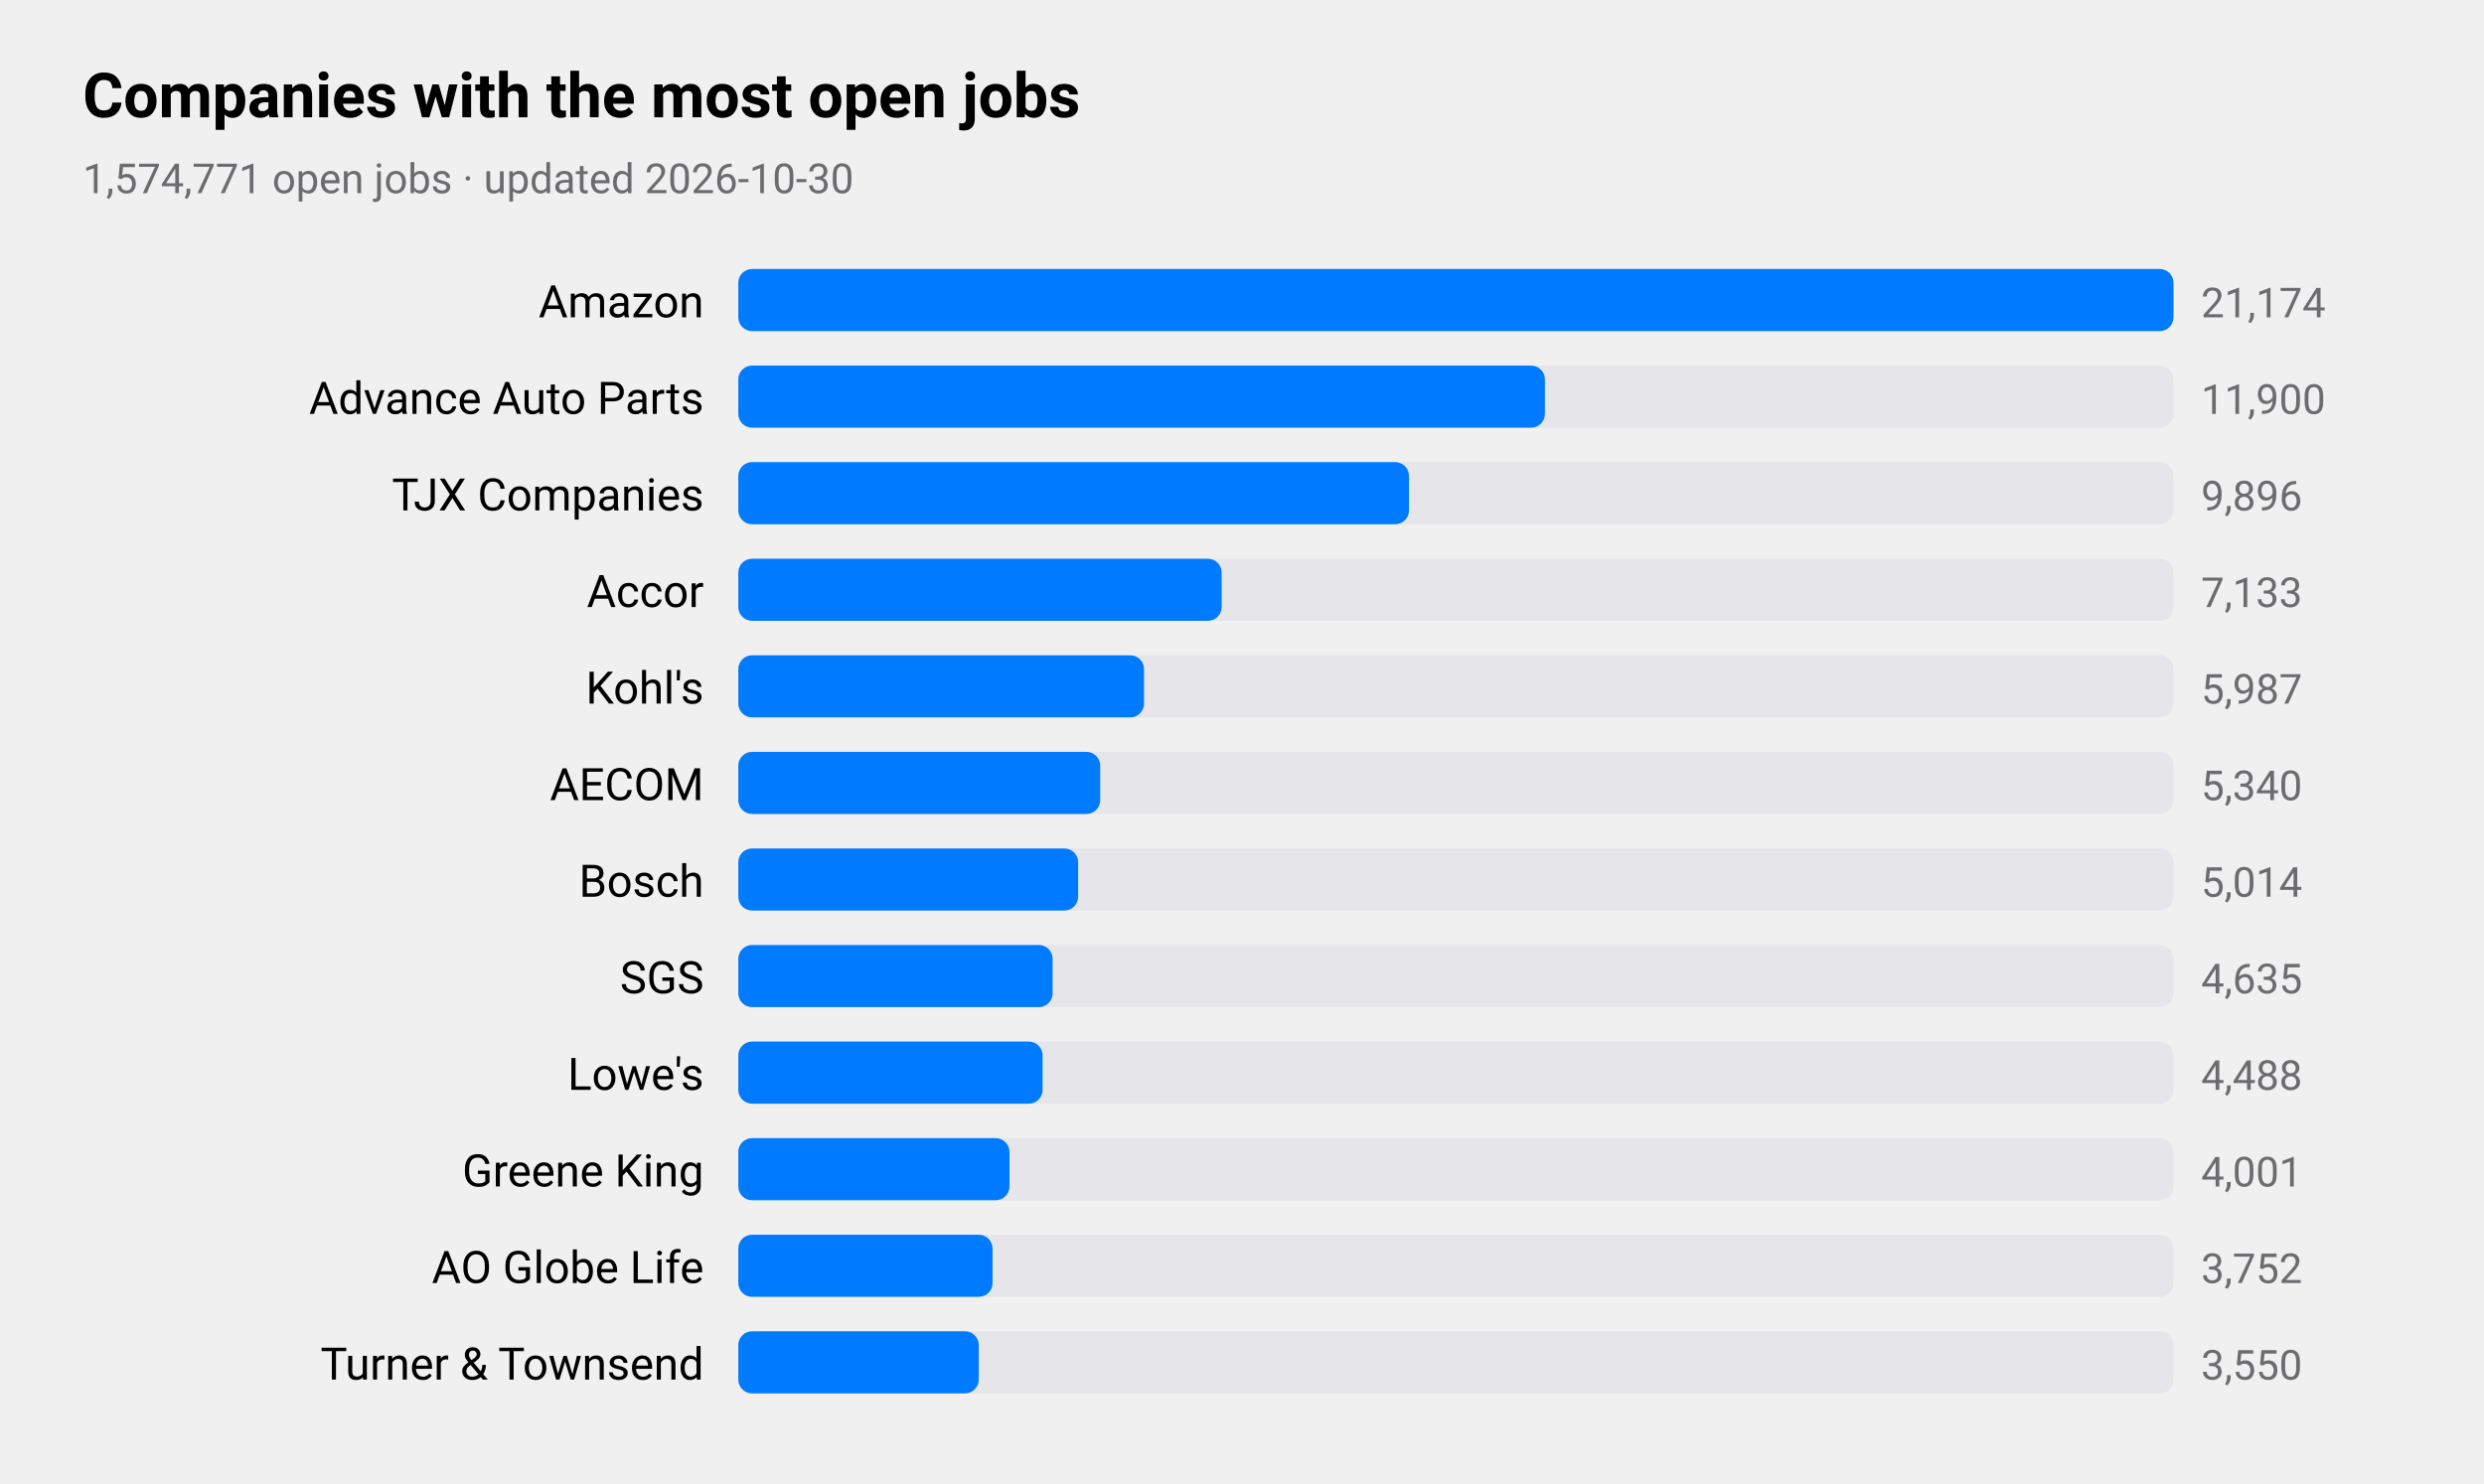
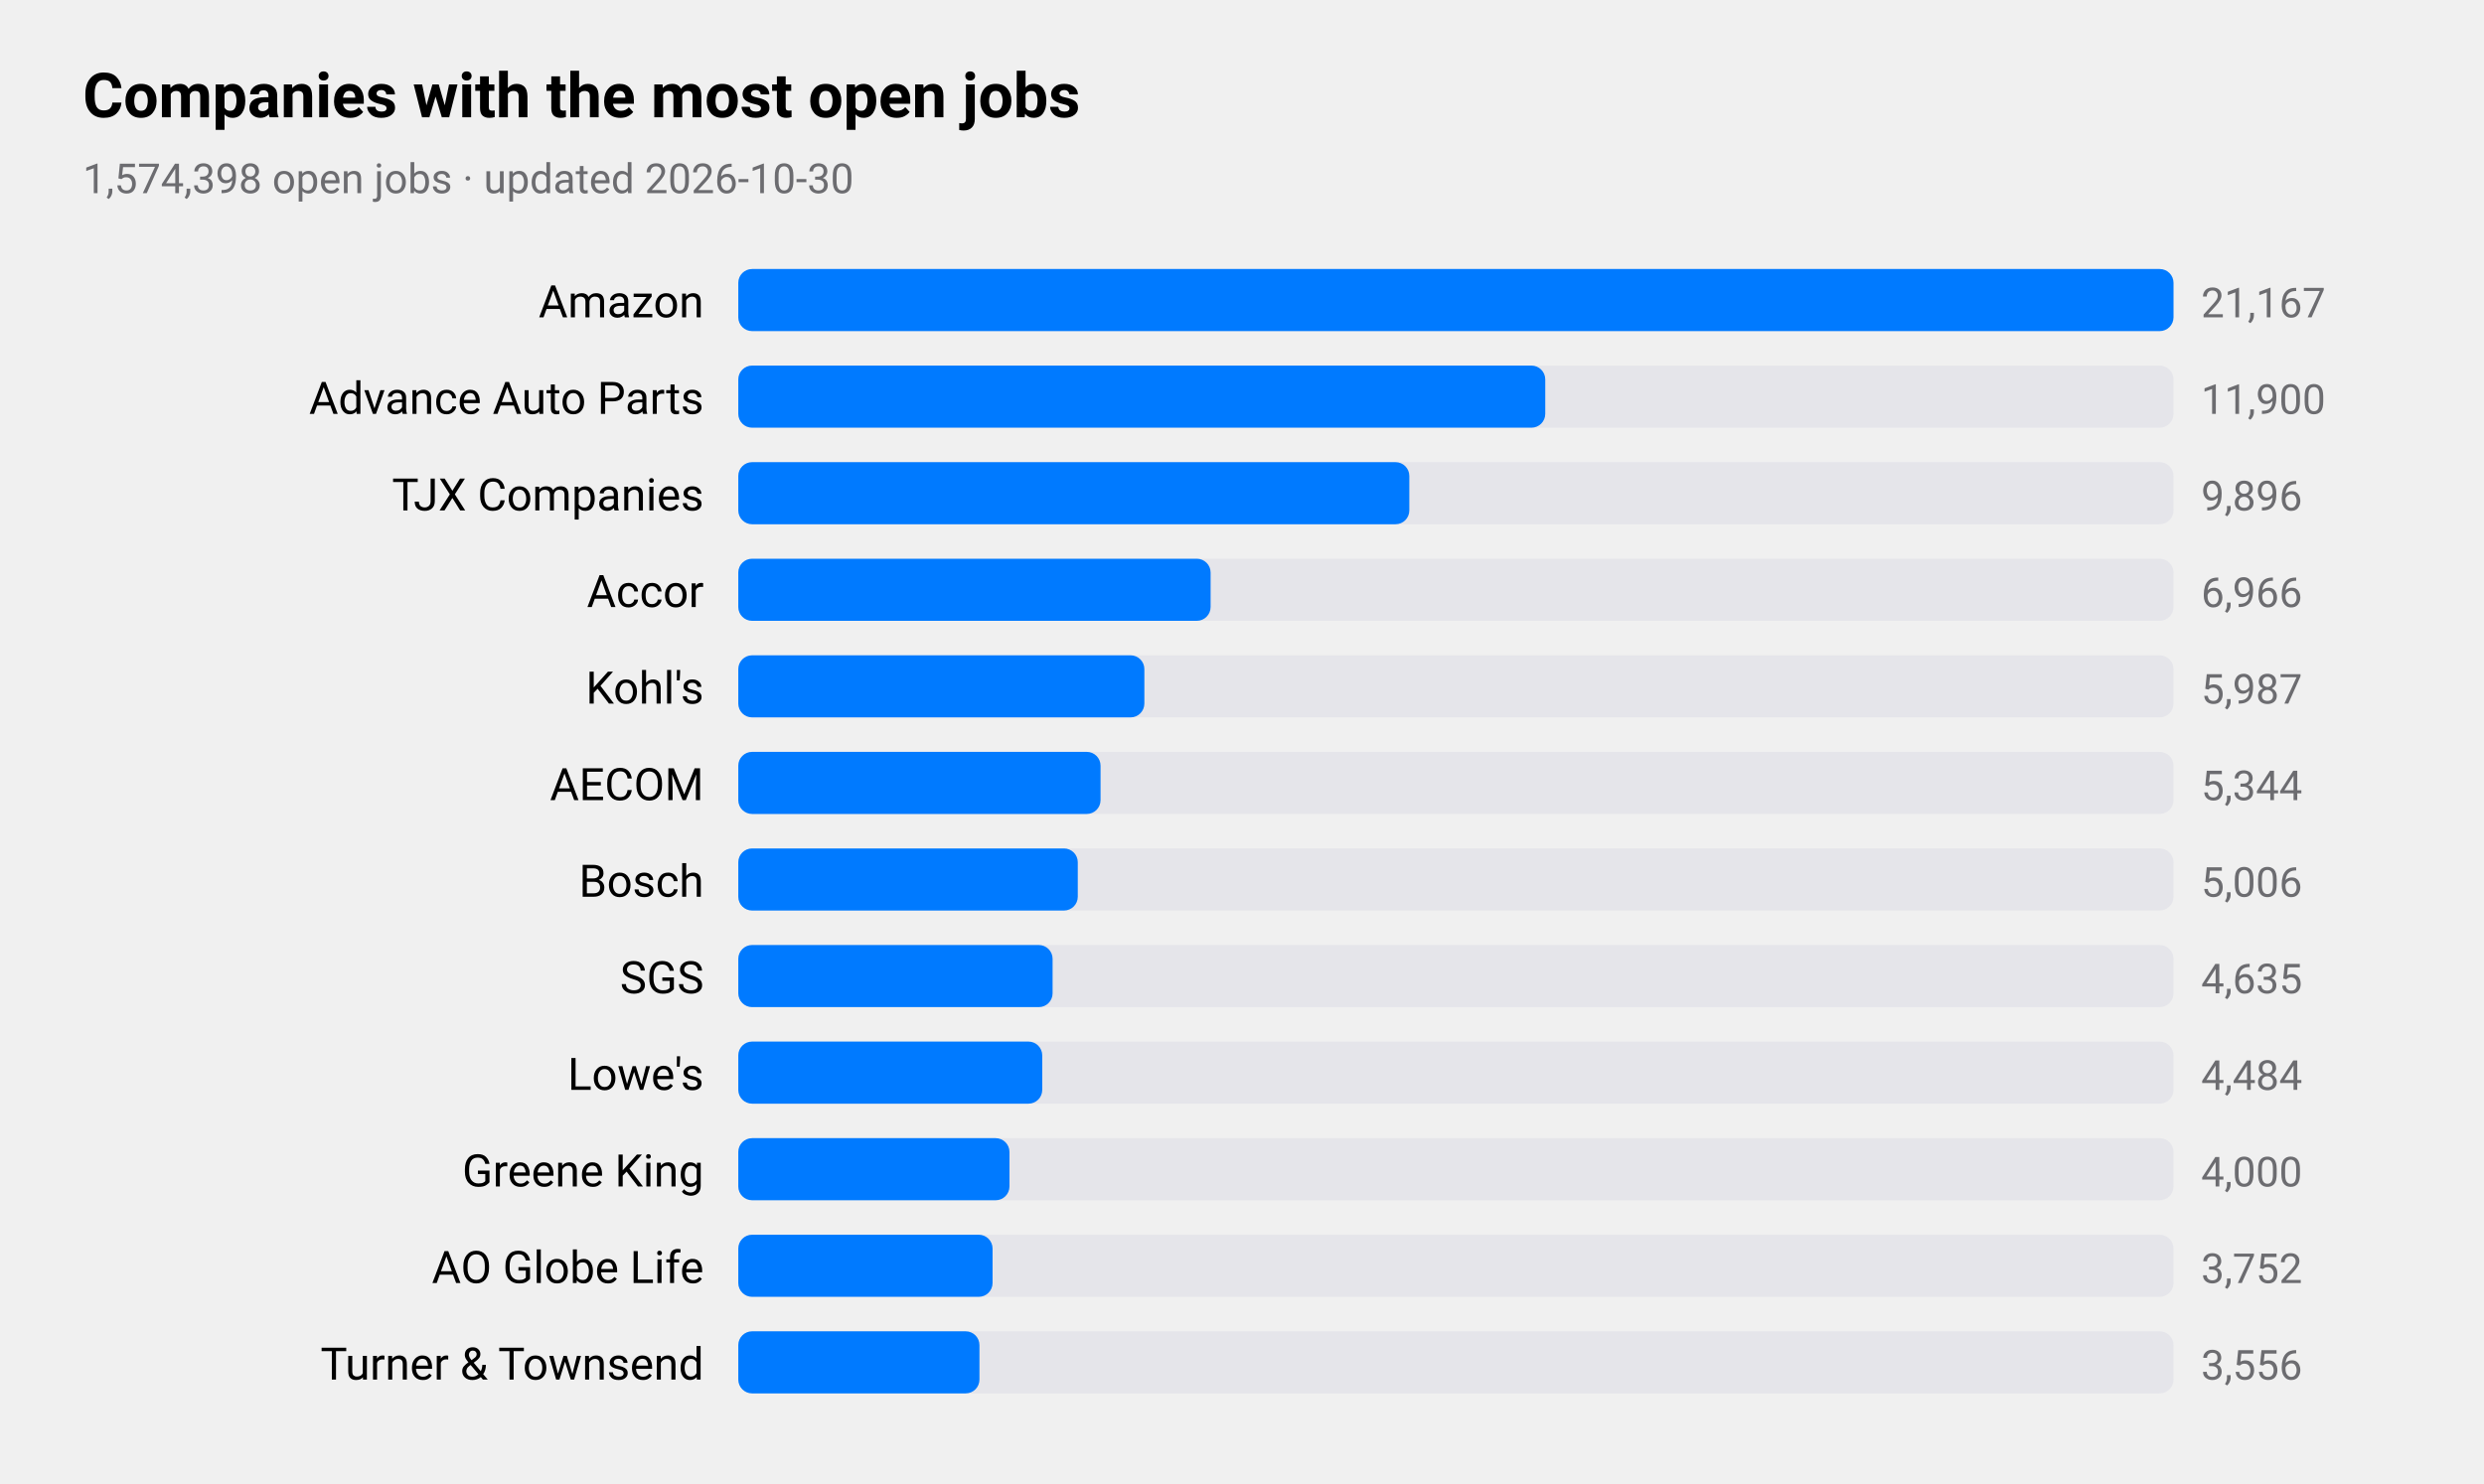
<svg xmlns="http://www.w3.org/2000/svg" viewBox="0 0 720 430" width="720" height="430" role="img" aria-label="Companies with the most open jobs">
  <style>
text{font-family:-apple-system,BlinkMacSystemFont,"SF Pro Text","Helvetica Neue","Segoe UI",Roboto,sans-serif;fill:#000}
.sub,.val,.axis{fill:#6c6c70}.bar{fill:#007aff}.track{fill:#e5e5ea}.grid{stroke:#d1d1d6}
.l1{fill:none;stroke:#007aff;stroke-width:2.5}.d1{fill:#007aff}.l2{fill:none;stroke:#ff9500;stroke-width:2.5}.d2{fill:#ff9500}
.l3{fill:none;stroke:#34c759;stroke-width:2.5}.d3{fill:#34c759}.l4{fill:none;stroke:#af52de;stroke-width:2.5}.d4{fill:#af52de}
.l5{fill:none;stroke:#ff3b30;stroke-width:2.5}.d5{fill:#ff3b30}.l6{fill:none;stroke:#00b8d4;stroke-width:2.5}.d6{fill:#00b8d4}
@media(prefers-color-scheme:dark){text{fill:#fff}.sub,.val,.axis{fill:#98989d}.bar{fill:#0a84ff}.track{fill:#2c2c2e}.grid{stroke:#38383a}
.l1{stroke:#0a84ff}.d1{fill:#0a84ff}.l2{stroke:#ff9f0a}.d2{fill:#ff9f0a}
.l3{stroke:#30d158}.d3{fill:#30d158}.l4{stroke:#bf5af2}.d4{fill:#bf5af2}.l5{stroke:#ff453a}.d5{fill:#ff453a}.l6{stroke:#40cbe0}.d6{fill:#40cbe0}}
</style>
  <text x="24" y="34" font-size="18" font-weight="600">Companies with the most open jobs</text>
-   <text class="sub" x="24" y="56" font-size="12">1,574,771 open jobs · updated 2026-10-30</text>
+   <text class="sub" x="24" y="56" font-size="12">1,574,398 open jobs · updated 2026-10-30</text>
  <text x="204" y="92" font-size="13" text-anchor="end">Amazon</text>
  <rect class="track" x="214" y="78" width="416" height="18" rx="4" />
  <rect class="bar" x="214" y="78" width="416.0" height="18" rx="4" />
-   <text class="val" x="638" y="92" font-size="12">21,174</text>
+   <text class="val" x="638" y="92" font-size="12">21,167</text>
  <text x="204" y="120" font-size="13" text-anchor="end">Advance Auto Parts</text>
  <rect class="track" x="214" y="106" width="416" height="18" rx="4" />
-   <rect class="bar" x="214" y="106" width="233.8" height="18" rx="4" />
+   <rect class="bar" x="214" y="106" width="233.9" height="18" rx="4" />
  <text class="val" x="638" y="120" font-size="12">11,900</text>
  <text x="204" y="148" font-size="13" text-anchor="end">TJX Companies</text>
  <rect class="track" x="214" y="134" width="416" height="18" rx="4" />
-   <rect class="bar" x="214" y="134" width="194.4" height="18" rx="4" />
+   <rect class="bar" x="214" y="134" width="194.5" height="18" rx="4" />
  <text class="val" x="638" y="148" font-size="12">9,896</text>
  <text x="204" y="176" font-size="13" text-anchor="end">Accor</text>
  <rect class="track" x="214" y="162" width="416" height="18" rx="4" />
-   <rect class="bar" x="214" y="162" width="140.1" height="18" rx="4" />
-   <text class="val" x="638" y="176" font-size="12">7,133</text>
+   <rect class="bar" x="214" y="162" width="136.9" height="18" rx="4" />
+   <text class="val" x="638" y="176" font-size="12">6,966</text>
  <text x="204" y="204" font-size="13" text-anchor="end">Kohl's</text>
  <rect class="track" x="214" y="190" width="416" height="18" rx="4" />
-   <rect class="bar" x="214" y="190" width="117.6" height="18" rx="4" />
+   <rect class="bar" x="214" y="190" width="117.7" height="18" rx="4" />
  <text class="val" x="638" y="204" font-size="12">5,987</text>
  <text x="204" y="232" font-size="13" text-anchor="end">AECOM</text>
  <rect class="track" x="214" y="218" width="416" height="18" rx="4" />
-   <rect class="bar" x="214" y="218" width="104.9" height="18" rx="4" />
-   <text class="val" x="638" y="232" font-size="12">5,340</text>
+   <rect class="bar" x="214" y="218" width="105.0" height="18" rx="4" />
+   <text class="val" x="638" y="232" font-size="12">5,344</text>
  <text x="204" y="260" font-size="13" text-anchor="end">Bosch</text>
  <rect class="track" x="214" y="246" width="416" height="18" rx="4" />
-   <rect class="bar" x="214" y="246" width="98.5" height="18" rx="4" />
-   <text class="val" x="638" y="260" font-size="12">5,014</text>
+   <rect class="bar" x="214" y="246" width="98.4" height="18" rx="4" />
+   <text class="val" x="638" y="260" font-size="12">5,006</text>
  <text x="204" y="288" font-size="13" text-anchor="end">SGS</text>
  <rect class="track" x="214" y="274" width="416" height="18" rx="4" />
  <rect class="bar" x="214" y="274" width="91.1" height="18" rx="4" />
  <text class="val" x="638" y="288" font-size="12">4,635</text>
  <text x="204" y="316" font-size="13" text-anchor="end">Lowe's</text>
  <rect class="track" x="214" y="302" width="416" height="18" rx="4" />
-   <rect class="bar" x="214" y="302" width="88.2" height="18" rx="4" />
-   <text class="val" x="638" y="316" font-size="12">4,488</text>
+   <rect class="bar" x="214" y="302" width="88.1" height="18" rx="4" />
+   <text class="val" x="638" y="316" font-size="12">4,484</text>
  <text x="204" y="344" font-size="13" text-anchor="end">Greene King</text>
  <rect class="track" x="214" y="330" width="416" height="18" rx="4" />
  <rect class="bar" x="214" y="330" width="78.6" height="18" rx="4" />
-   <text class="val" x="638" y="344" font-size="12">4,001</text>
+   <text class="val" x="638" y="344" font-size="12">4,000</text>
  <text x="204" y="372" font-size="13" text-anchor="end">AO Globe Life</text>
  <rect class="track" x="214" y="358" width="416" height="18" rx="4" />
  <rect class="bar" x="214" y="358" width="73.7" height="18" rx="4" />
  <text class="val" x="638" y="372" font-size="12">3,752</text>
  <text x="204" y="400" font-size="13" text-anchor="end">Turner &amp; Townsend</text>
  <rect class="track" x="214" y="386" width="416" height="18" rx="4" />
-   <rect class="bar" x="214" y="386" width="69.7" height="18" rx="4" />
-   <text class="val" x="638" y="400" font-size="12">3,550</text>
+   <rect class="bar" x="214" y="386" width="69.9" height="18" rx="4" />
+   <text class="val" x="638" y="400" font-size="12">3,556</text>
</svg>
